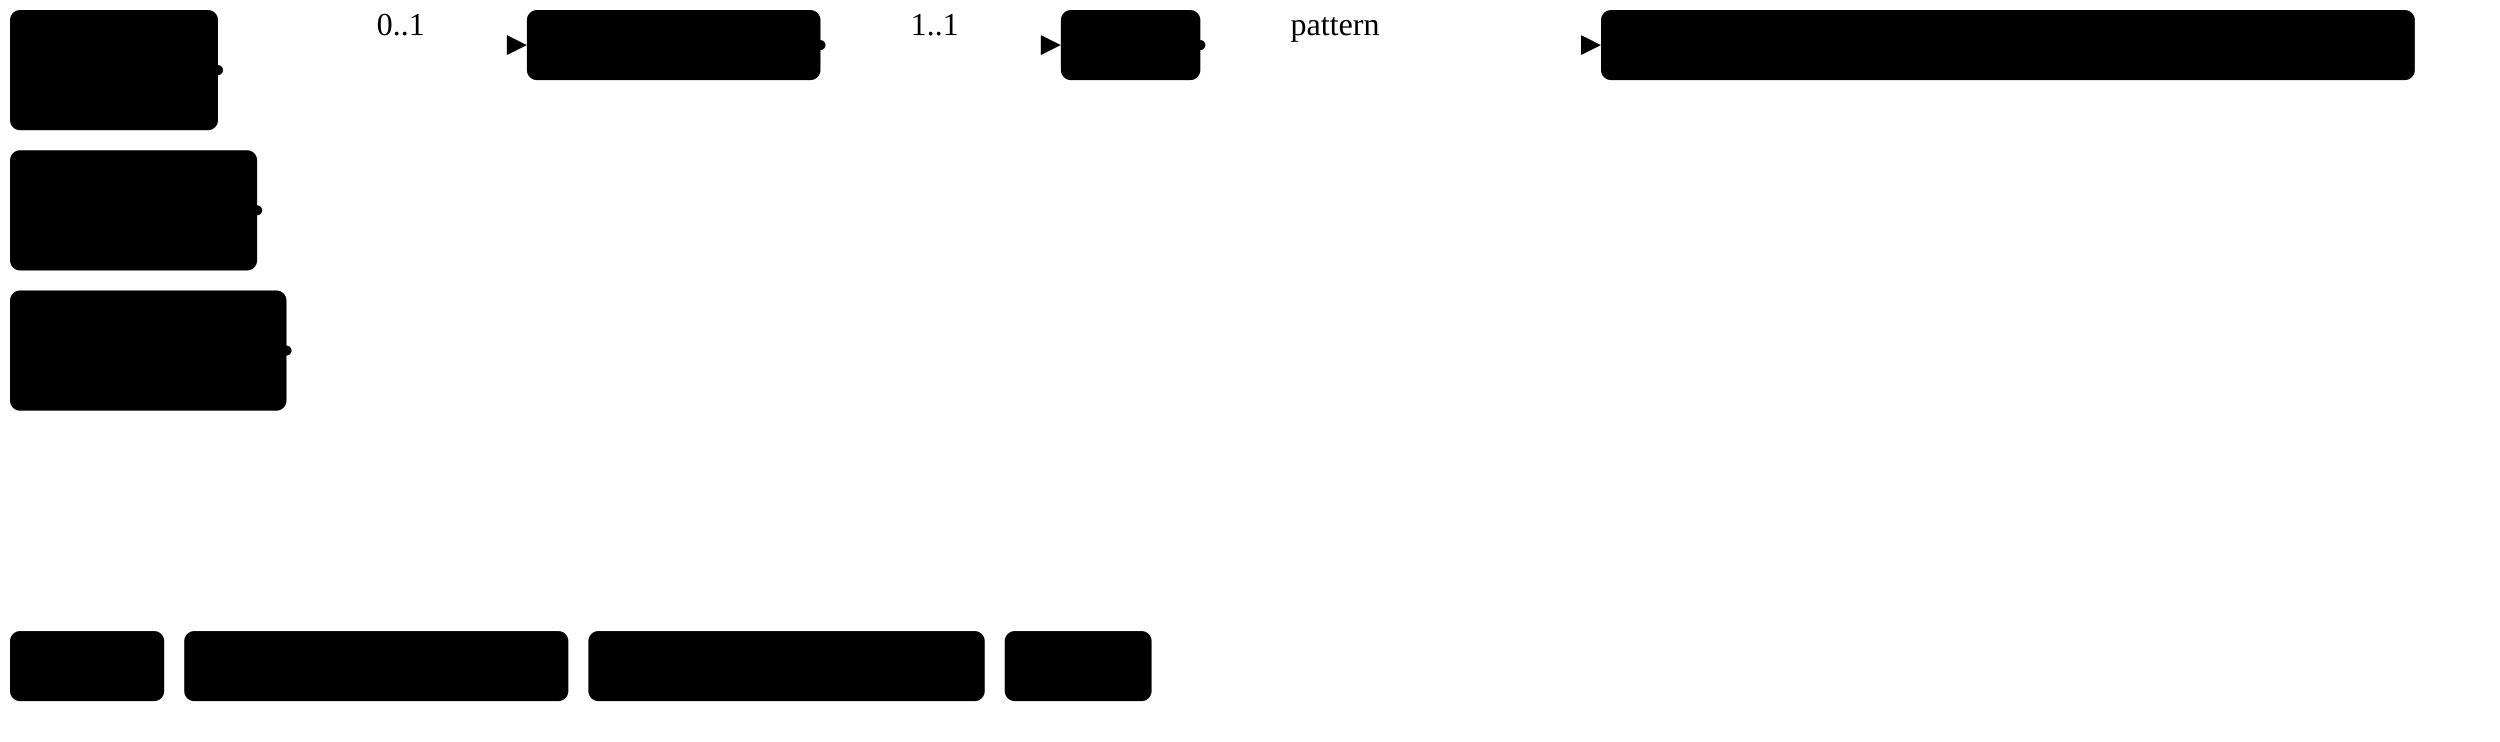
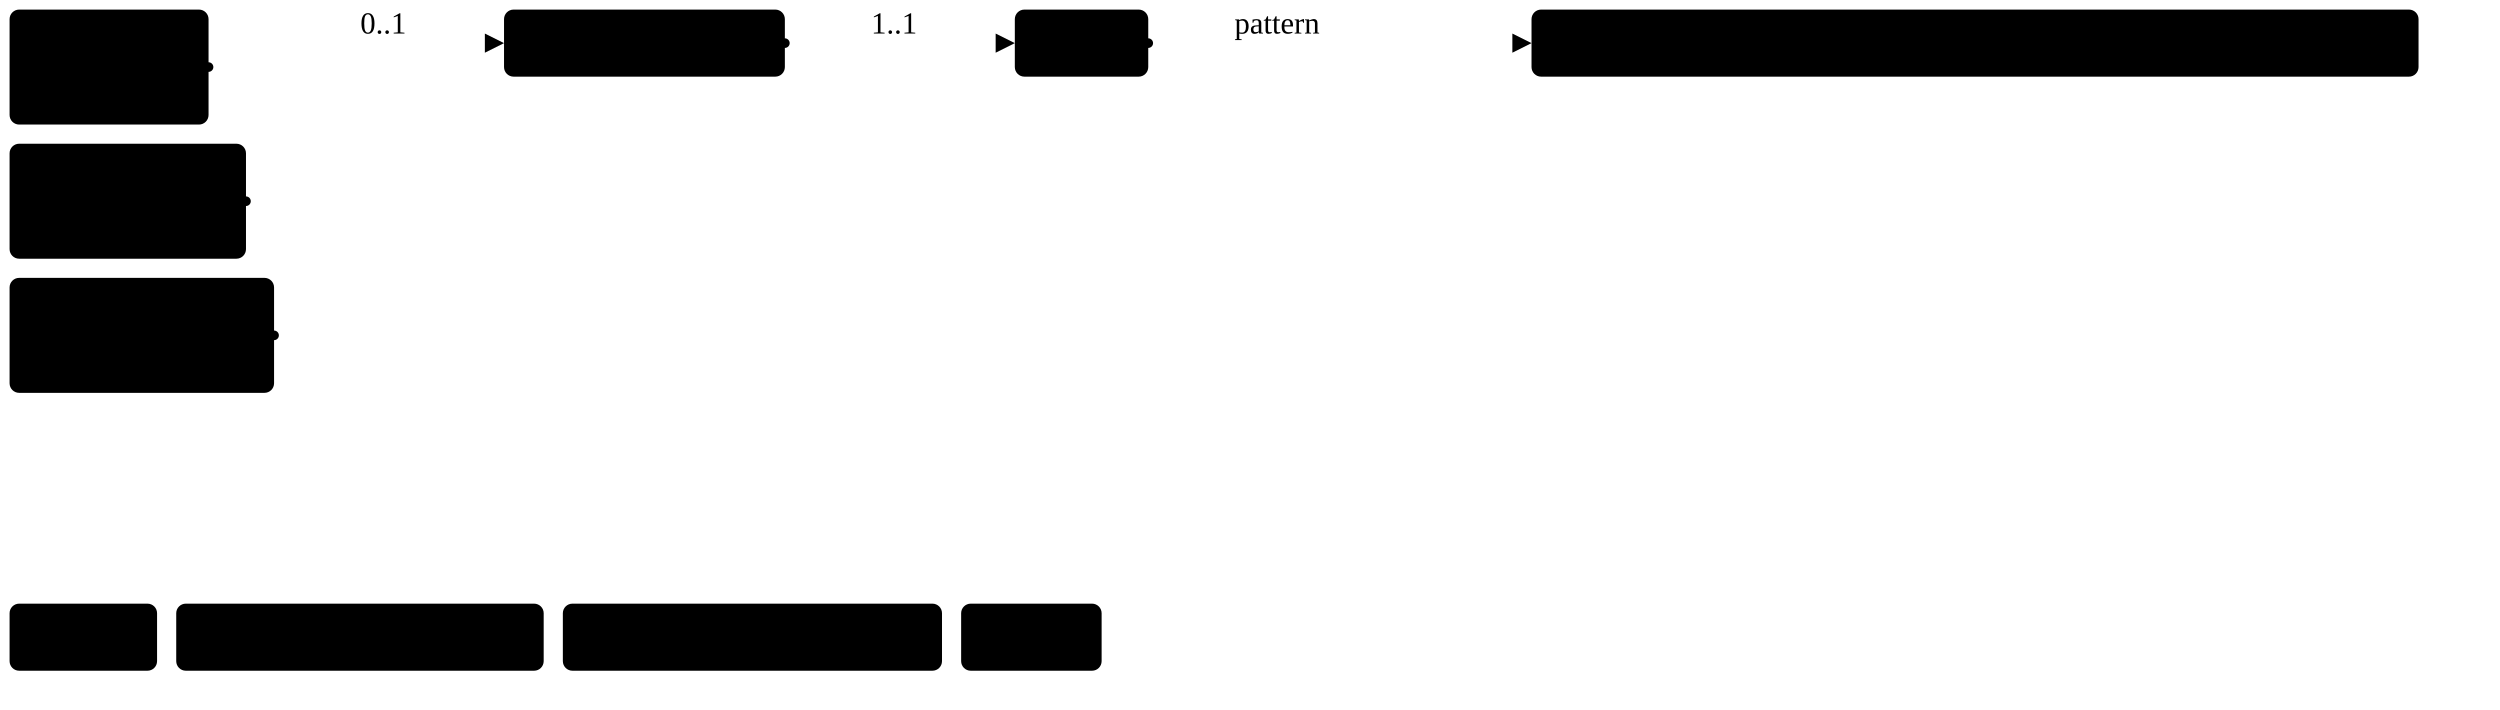
- <svg xmlns="http://www.w3.org/2000/svg" version="1.1" width="935.96" height="277.5">
+ <svg xmlns="http://www.w3.org/2000/svg" version="1.1" width="978.42" height="277.5">
  <defs>
    <marker id="arrowStart" markerWidth="3.75" markerHeight="3.75" markerUnits="px" refX="1.88" refY="1.88">
      <circle class="connector" cx="1.88" cy="1.88" r="1.88" />
    </marker>
    <marker id="arrowEnd" markerWidth="7.5" markerHeight="7.5" markerUnits="px" refX="7.5" refY="3.75">
      <polygon class="connector" points="0 0 7.5 3.75 0 7.5" />
    </marker>
  </defs>
  <g>
    <g transform="translate(3.75 3.75)">
      <a href="StructureDefinition-FindingsBiLateralBreast.html" target="_top">
        <rect class="profile" x="0" y="0" width="77.87" height="45" rx="3.75" ry="3.75" />
      </a>
      <a href="StructureDefinition-FindingsBiLateralBreast.html" target="_top">
        <text x="5.62" y="18.75" text-anchor="left" class="profile">Findings</text>
      </a>
      <a href="StructureDefinition-FindingsBiLateralBreast.html" target="_top">
        <text x="5.62" y="37.5" text-anchor="left" class="profile">BiLateral</text>
      </a>
    </g>
    <g transform="translate(3.75 56.25)">
      <a href="StructureDefinition-FindingsLeftBreast.html" target="_top">
        <rect class="profile" x="0" y="0" width="92.52" height="45" rx="3.75" ry="3.75" />
      </a>
      <a href="StructureDefinition-FindingsLeftBreast.html" target="_top">
        <text x="5.62" y="18.75" text-anchor="left" class="profile">Findings</text>
      </a>
      <a href="StructureDefinition-FindingsLeftBreast.html" target="_top">
        <text x="5.62" y="37.5" text-anchor="left" class="profile">Left Breast</text>
      </a>
    </g>
    <g transform="translate(3.75 108.75)">
      <a href="StructureDefinition-FindingsRightBreast.html" target="_top">
        <rect class="profile" x="0" y="0" width="103.51" height="45" rx="3.75" ry="3.75" />
      </a>
      <a href="StructureDefinition-FindingsRightBreast.html" target="_top">
        <text x="5.62" y="18.75" text-anchor="left" class="profile">Findings</text>
      </a>
      <a href="StructureDefinition-FindingsRightBreast.html" target="_top">
        <text x="5.62" y="37.5" text-anchor="left" class="profile">Right Breast</text>
      </a>
    </g>
    <line class="connector" marker-end="url(#arrowEnd)" x1="137.26" y1="16.88" x2="197.26" y2="16.88" />
    <text x="141.01" y="13.12" text-anchor="right" class="lhsText">0..1</text>
    <line class="connector" marker-start="url(#arrowStart)" x1="81.62" y1="26.25" x2="137.26" y2="26.25" />
    <line class="connector" marker-start="url(#arrowStart)" x1="96.27" y1="78.75" x2="137.26" y2="78.75" />
    <line class="connector" marker-start="url(#arrowStart)" x1="107.26" y1="131.25" x2="137.26" y2="131.25" />
    <line class="connector" x1="137.26" y1="16.88" x2="137.26" y2="131.25" />
  </g>
  <g>
    <g transform="translate(197.26 3.75)">
      <a href="StructureDefinition-MRIFinding.html" target="_top">
        <rect class="focus" x="0" y="0" width="109.91" height="26.25" rx="3.75" ry="3.75" />
      </a>
      <a href="StructureDefinition-MRIFinding.html" target="_top">
        <text x="5.62" y="18.75" text-anchor="left" class="focus">MRI Findings</text>
      </a>
    </g>
    <line class="connector" marker-end="url(#arrowEnd)" x1="337.17" y1="16.88" x2="397.17" y2="16.88" />
    <text x="340.92" y="13.12" text-anchor="right" class="lhsText">1..1</text>
    <line class="connector" marker-start="url(#arrowStart)" x1="307.17" y1="16.88" x2="337.17" y2="16.88" />
    <line class="connector" x1="337.17" y1="16.88" x2="337.17" y2="16.88" />
  </g>
  <g>
    <g transform="translate(397.17 3.75)">
      <a href="StructureDefinition-MRIFinding-definitions.html#Observation.code" target="_top">
        <rect class="element" x="0" y="0" width="52.22" height="26.25" rx="3.75" ry="3.75" />
      </a>
      <a href="StructureDefinition-MRIFinding-definitions.html#Observation.code" target="_top">
        <text x="5.62" y="18.75" text-anchor="left" class="element">Code</text>
      </a>
    </g>
    <line class="connector" marker-end="url(#arrowEnd)" x1="479.39" y1="16.88" x2="599.39" y2="16.88" />
    <text x="483.14" y="13.12" text-anchor="right" class="lhsText">pattern </text>
    <line class="connector" marker-start="url(#arrowStart)" x1="449.39" y1="16.88" x2="479.39" y2="16.88" />
    <line class="connector" x1="479.39" y1="16.88" x2="479.39" y2="16.88" />
  </g>
  <g>
    <g transform="translate(599.39 3.75)">
-       <a target="_top">
-         <rect class="value" x="0" y="0" width="304.69" height="26.25" rx="3.75" ry="3.75" />
+       <a href="CodeSystem-ObservationCodesCS.html" target="_top">
+         <rect class="value" x="0" y="0" width="347.15" height="26.25" rx="3.75" ry="3.75" />
      </a>
-       <a target="_top">
-         <text x="5.62" y="18.75" text-anchor="left" class="value">sct#365853002:363714003=241615005</text>
+       <a href="CodeSystem-ObservationCodesCS.html" target="_top">
+         <text x="5.62" y="18.75" text-anchor="left" class="value">ObservationCodesCS#mriFindingObservation</text>
      </a>
    </g>
  </g>
  <g>
    <g transform="translate(3.75 236.25)">
      <rect class="focus" x="0" y="0" width="57.72" height="26.25" rx="3.75" ry="3.75" />
      <text x="5.62" y="18.75" text-anchor="left" class="focus">Focus</text>
    </g>
    <g transform="translate(68.97 236.25)">
      <rect class="profile" x="0" y="0" width="143.81" height="26.25" rx="3.75" ry="3.75" />
      <text x="5.62" y="18.75" text-anchor="left" class="profile">Profiled Resource</text>
    </g>
    <g transform="translate(220.28 236.25)">
      <rect class="element" x="0" y="0" width="148.39" height="26.25" rx="3.75" ry="3.75" />
      <text x="5.62" y="18.75" text-anchor="left" class="element">Resource Element</text>
    </g>
    <g transform="translate(376.16 236.25)">
      <rect class="value" x="0" y="0" width="54.98" height="26.25" rx="3.75" ry="3.75" />
      <text x="5.62" y="18.75" text-anchor="left" class="value">Value</text>
    </g>
  </g>
</svg>
